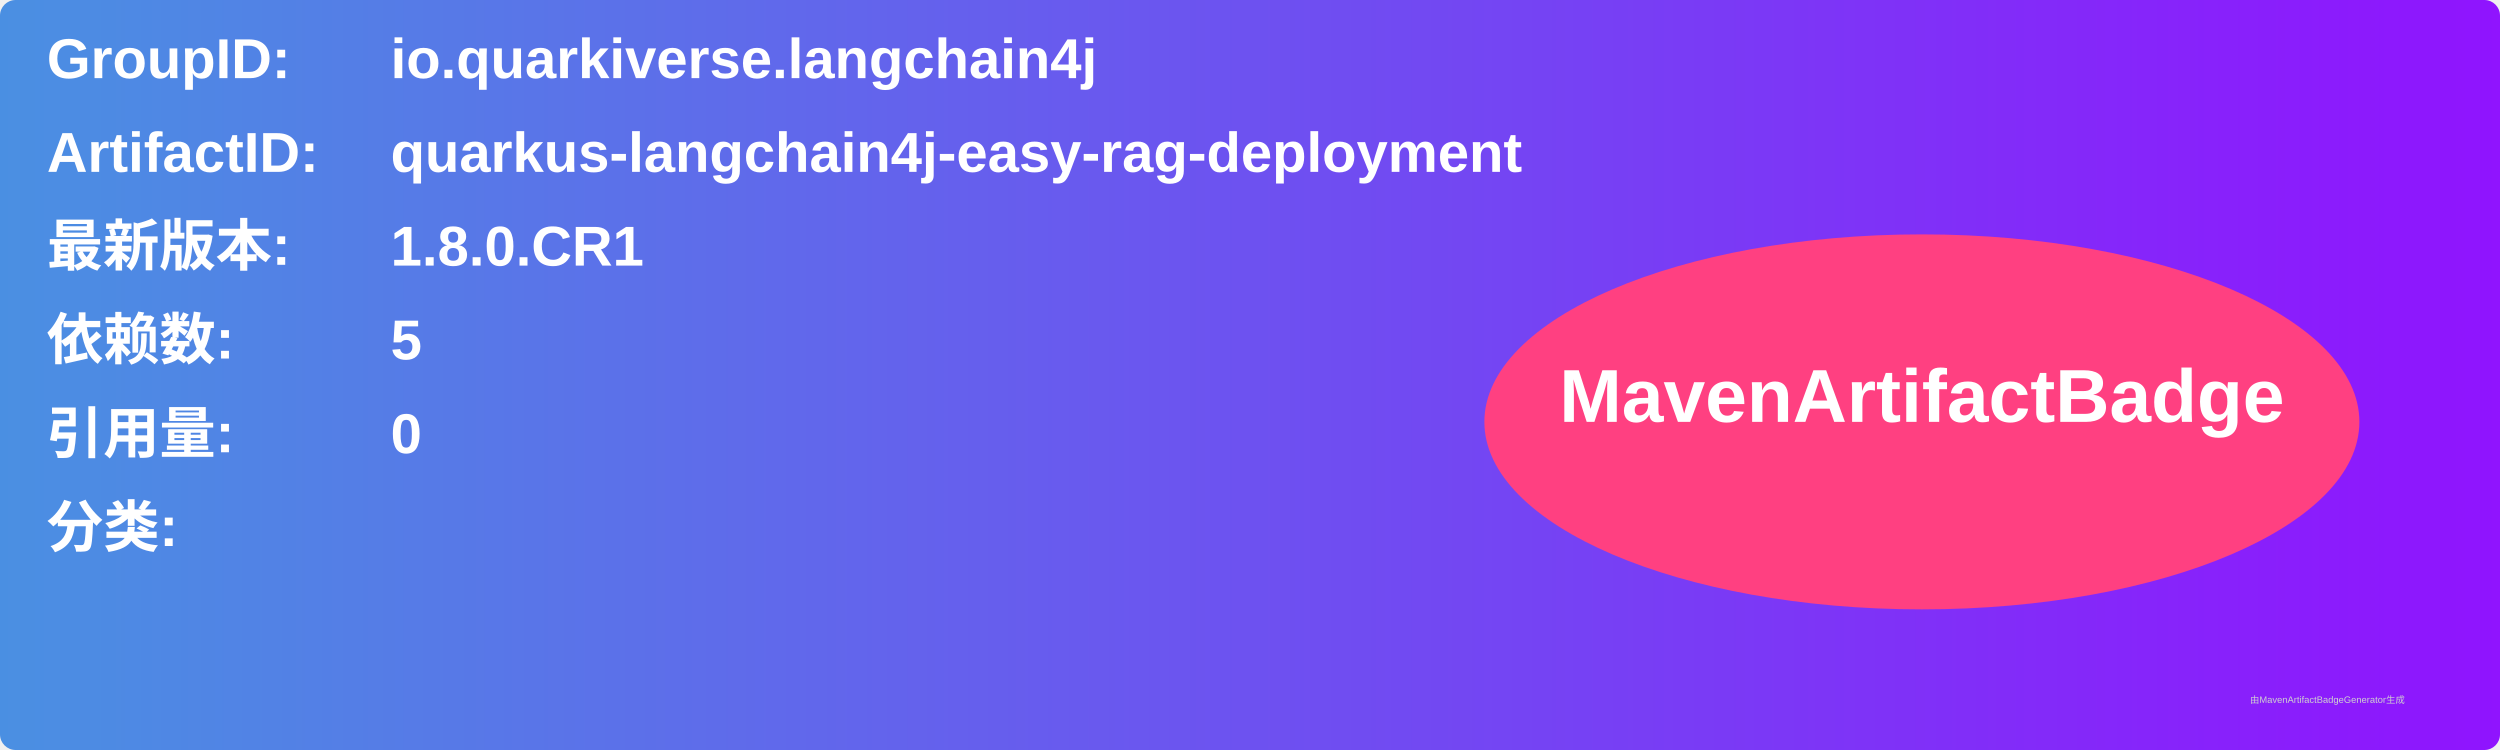
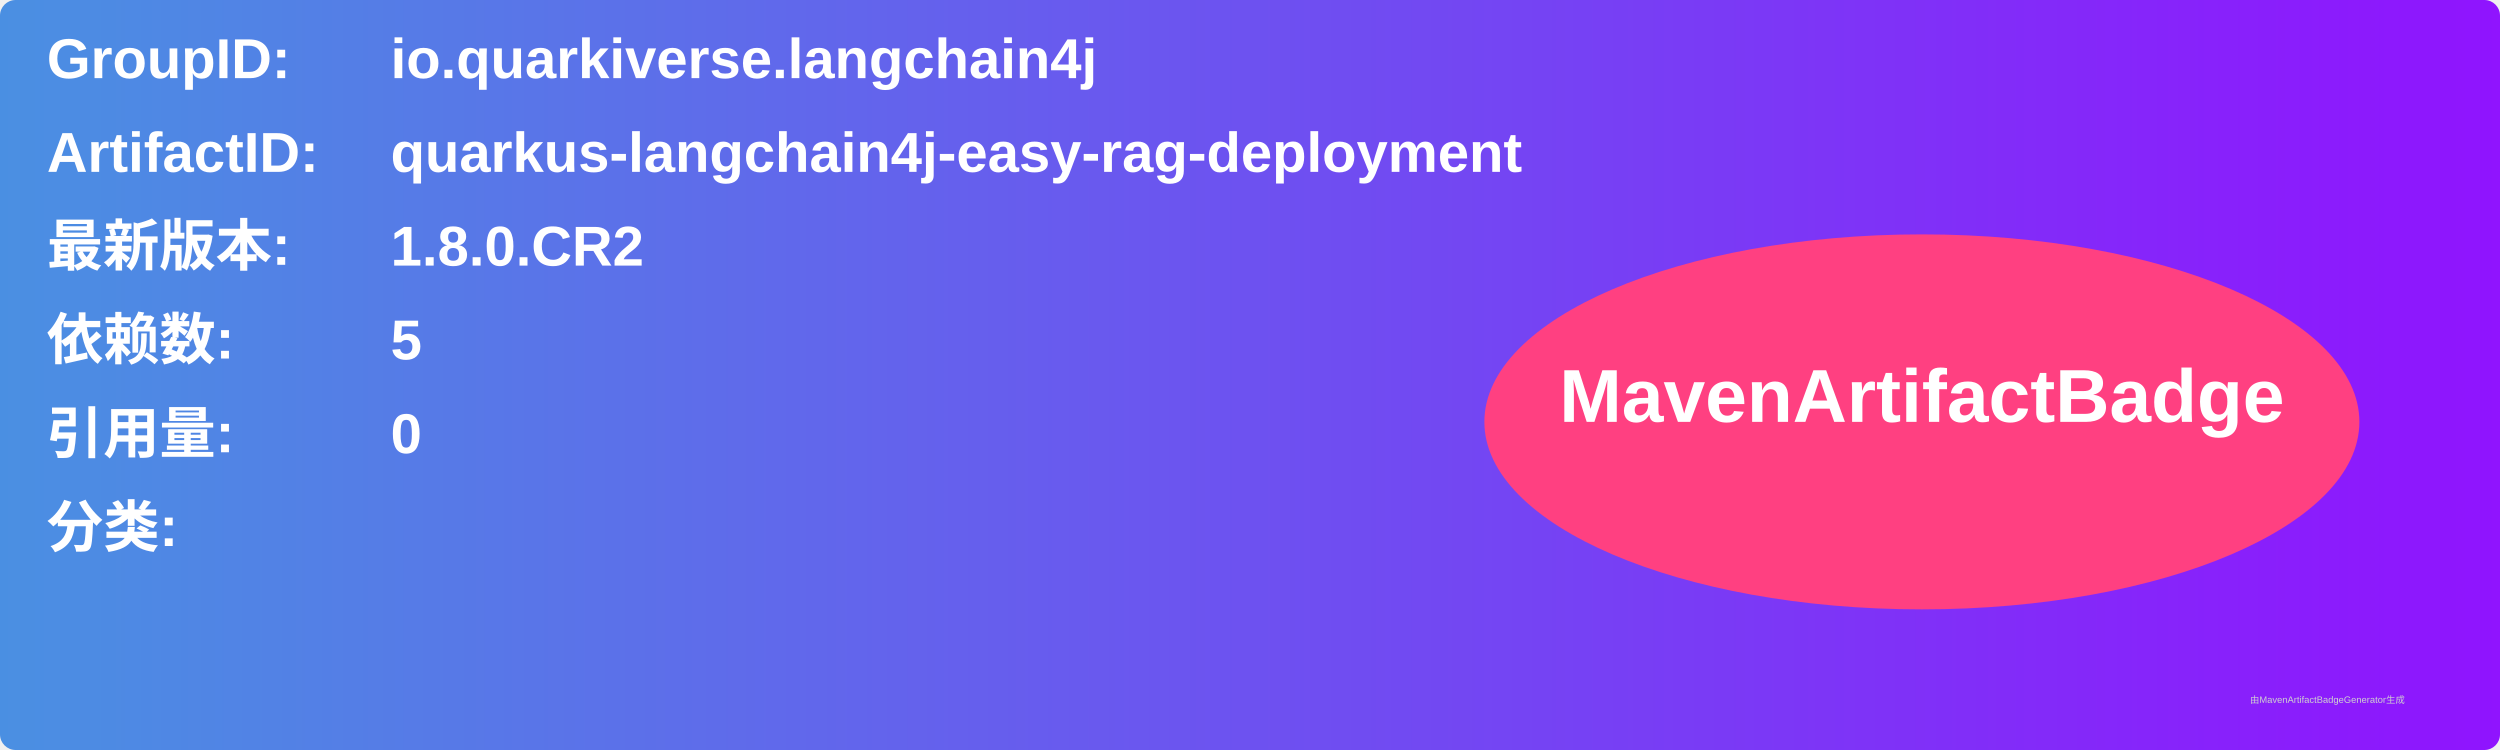
<svg xmlns="http://www.w3.org/2000/svg" width="800" height="240" viewBox="0 0 800 240">
  <linearGradient id="grad" x1="0%" y1="0%" x2="100%" y2="0%">
    <stop offset="0%" stop-color="#4a90e2" />
    <stop offset="100%" stop-color="#9013fe" />
  </linearGradient>
  <rect width="100%" height="100%" rx="5" ry="5" fill="url(#grad)" />
  <g transform="translate(15, 15)">
    <text x="0" y="10" font-family="Arial" font-size="18" fill="white" font-weight="bold" width="260">GroupID:</text>
    <text x="110" y="10" font-family="Arial" font-size="18" fill="white" font-weight="bold" width="460">io.quarkiverse.langchain4j</text>
    <text x="0" y="40" font-family="Arial" font-size="18" fill="white" font-weight="bold" width="260">ArtifactID:</text>
    <text x="110" y="40" font-family="Arial" font-size="18" fill="white" font-weight="bold" width="460">quarkus-langchain4j-easy-rag-deployment</text>
    <text x="0" y="70" font-family="Arial" font-size="18" fill="white" font-weight="bold">最新版本:</text>
    <text x="110" y="70" font-family="Arial" font-size="18" fill="white" font-weight="bold">
-       <tspan font-weight="bold">1.8.0.CR1</tspan>
+       <tspan font-weight="bold">1.8.0.CR2</tspan>
    </text>
    <text x="0" y="100" font-family="Arial" font-size="18" fill="white" font-weight="bold">依赖数: </text>
    <text x="110" y="100" font-family="Arial" font-size="18" fill="white">
      <tspan font-weight="bold">5</tspan>
    </text>
    <text x="0" y="130" font-family="Arial" font-size="18" fill="white" font-weight="bold">引用量: </text>
    <text x="110" y="130" font-family="Arial" font-size="18" fill="white">
      <tspan font-weight="bold">0</tspan>
    </text>
    <text x="0" y="160" font-family="Arial" font-size="18" fill="white" font-weight="bold">分类:</text>
    <text x="10" y="190" font-family="Arial" font-size="10" fill="white">
      <tspan font-weight="bold" />
    </text>
    <ellipse cx="600" cy="120" rx="140" ry="60" fill="#ff4081" />
    <text x="600" y="120" text-anchor="middle" font-family="Arial" font-size="24" fill="white" font-weight="bold">MavenArtifactBadge</text>
  </g>
  <text x="720" y="225" font-family="Arial" font-size="3" fill="#d0d0d0">由MavenArtifactBadgeGenerator生成</text>
</svg>
